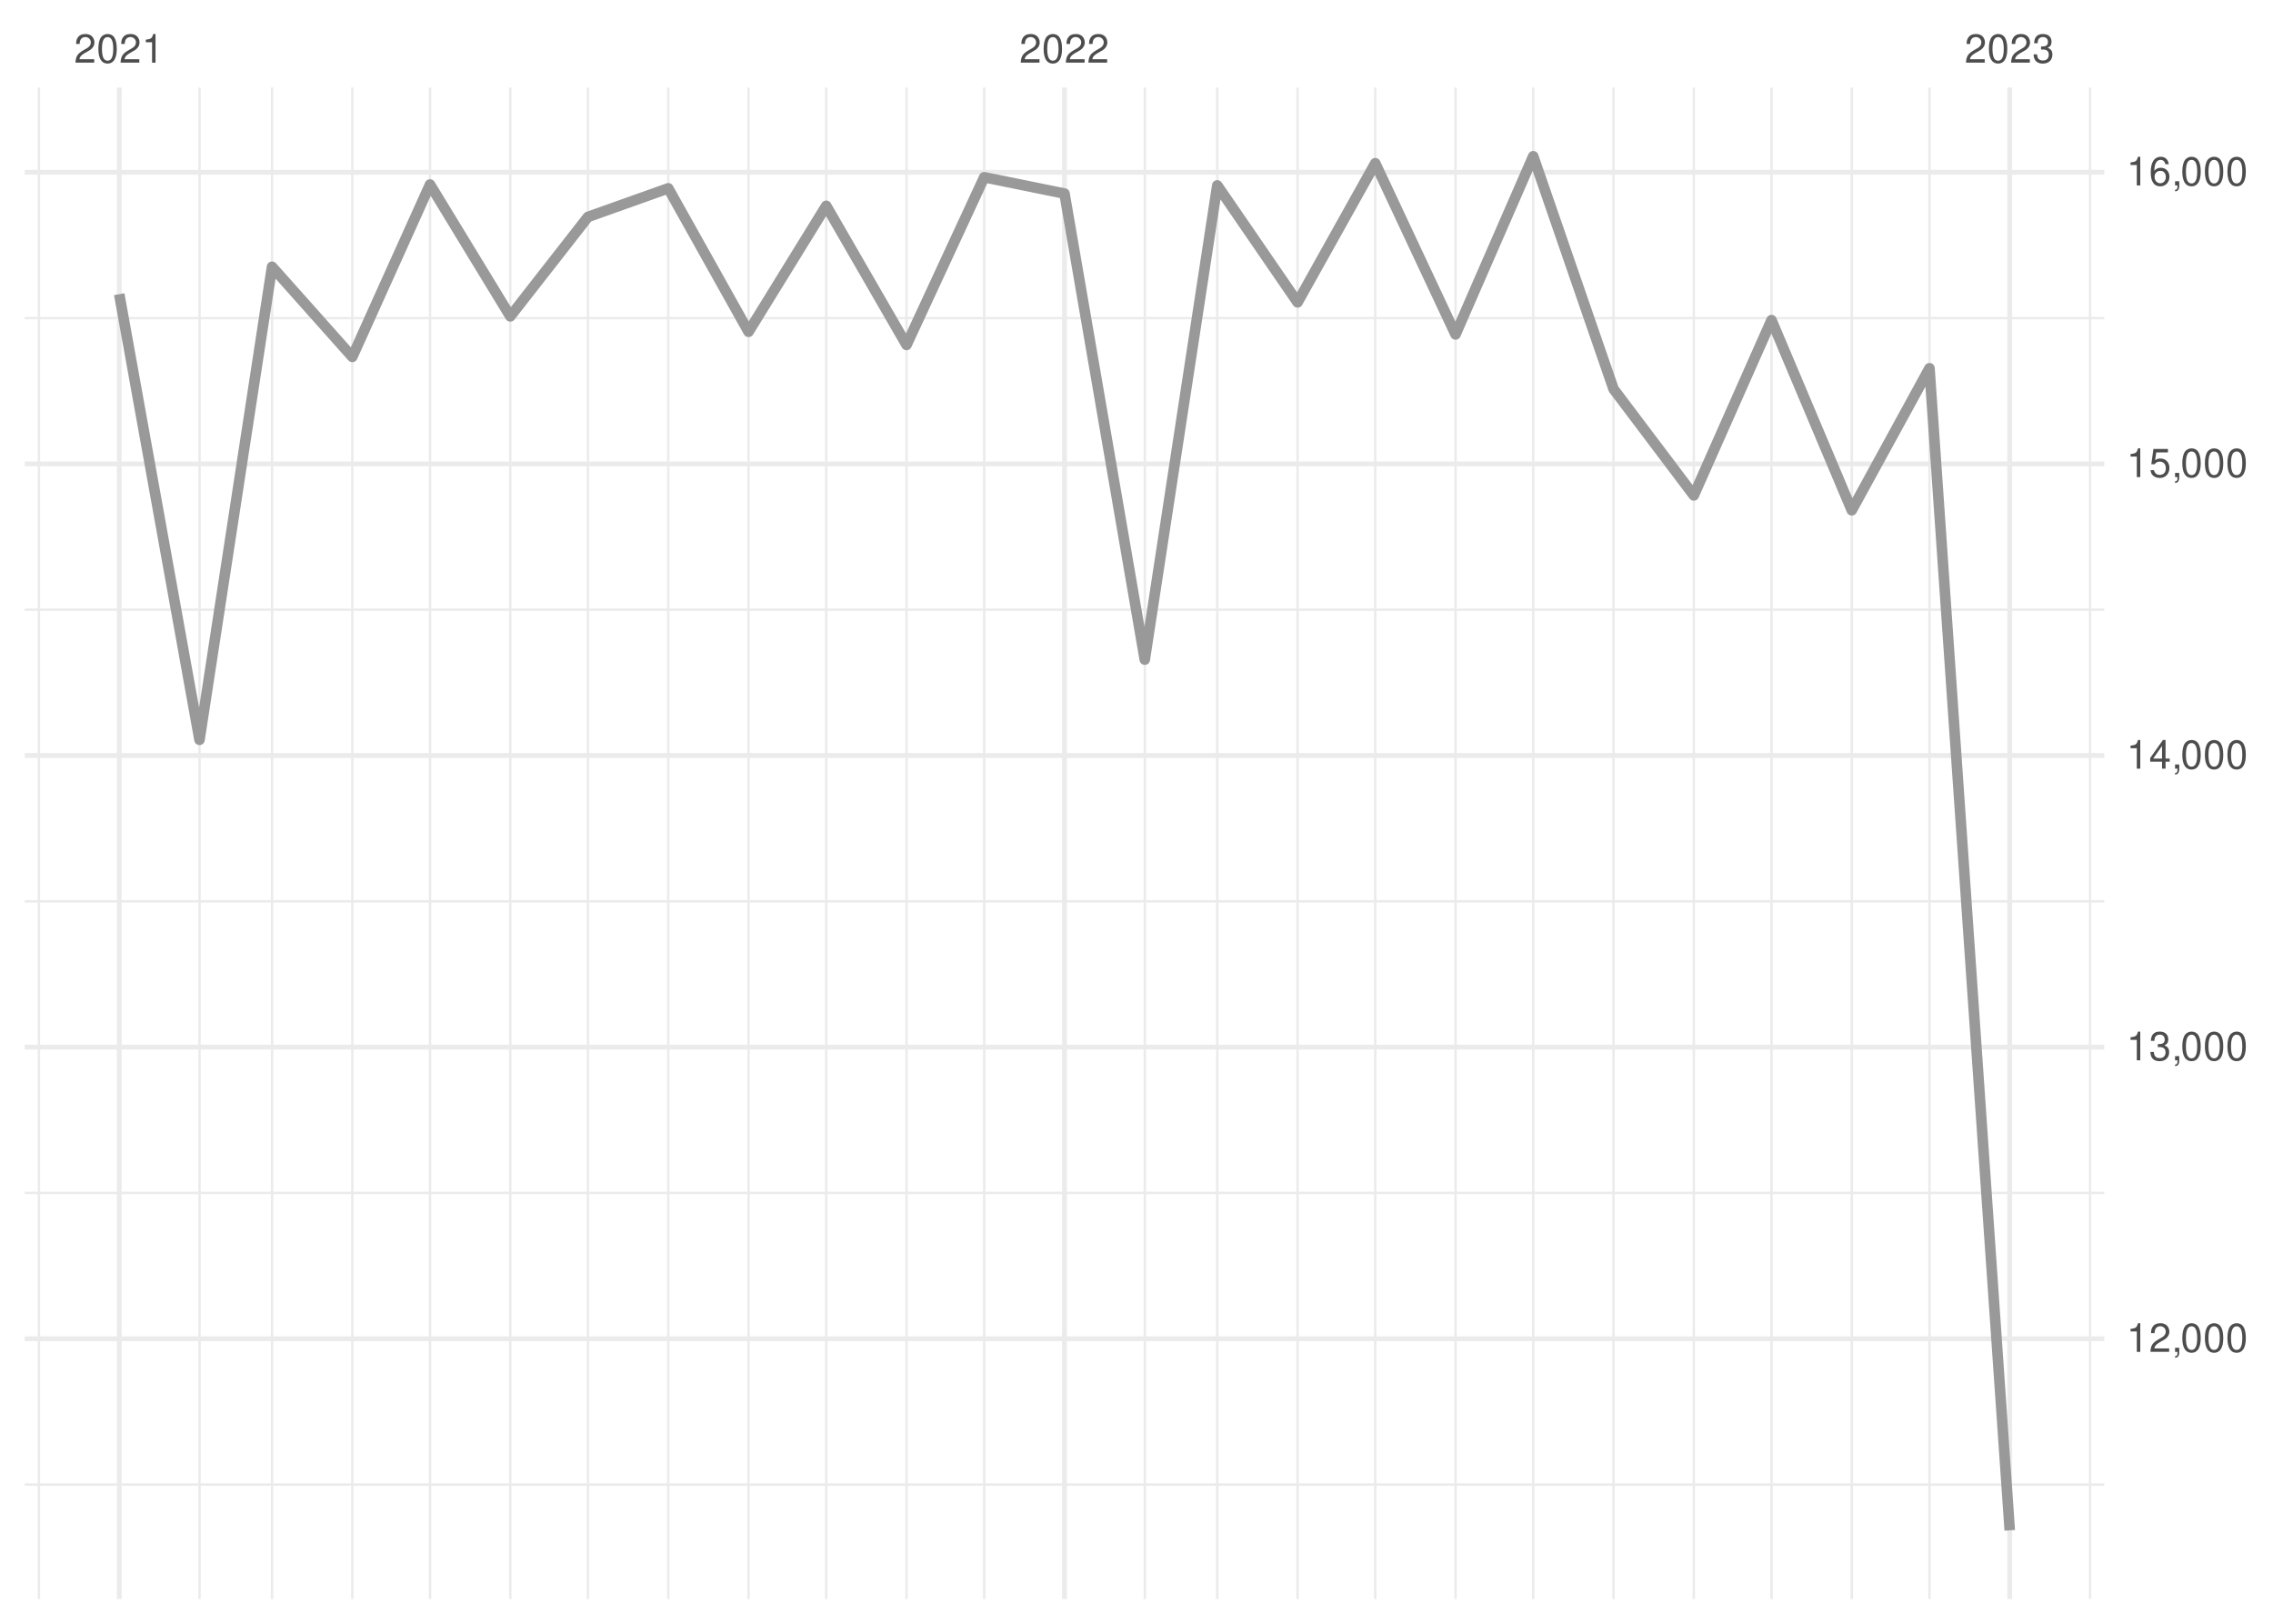
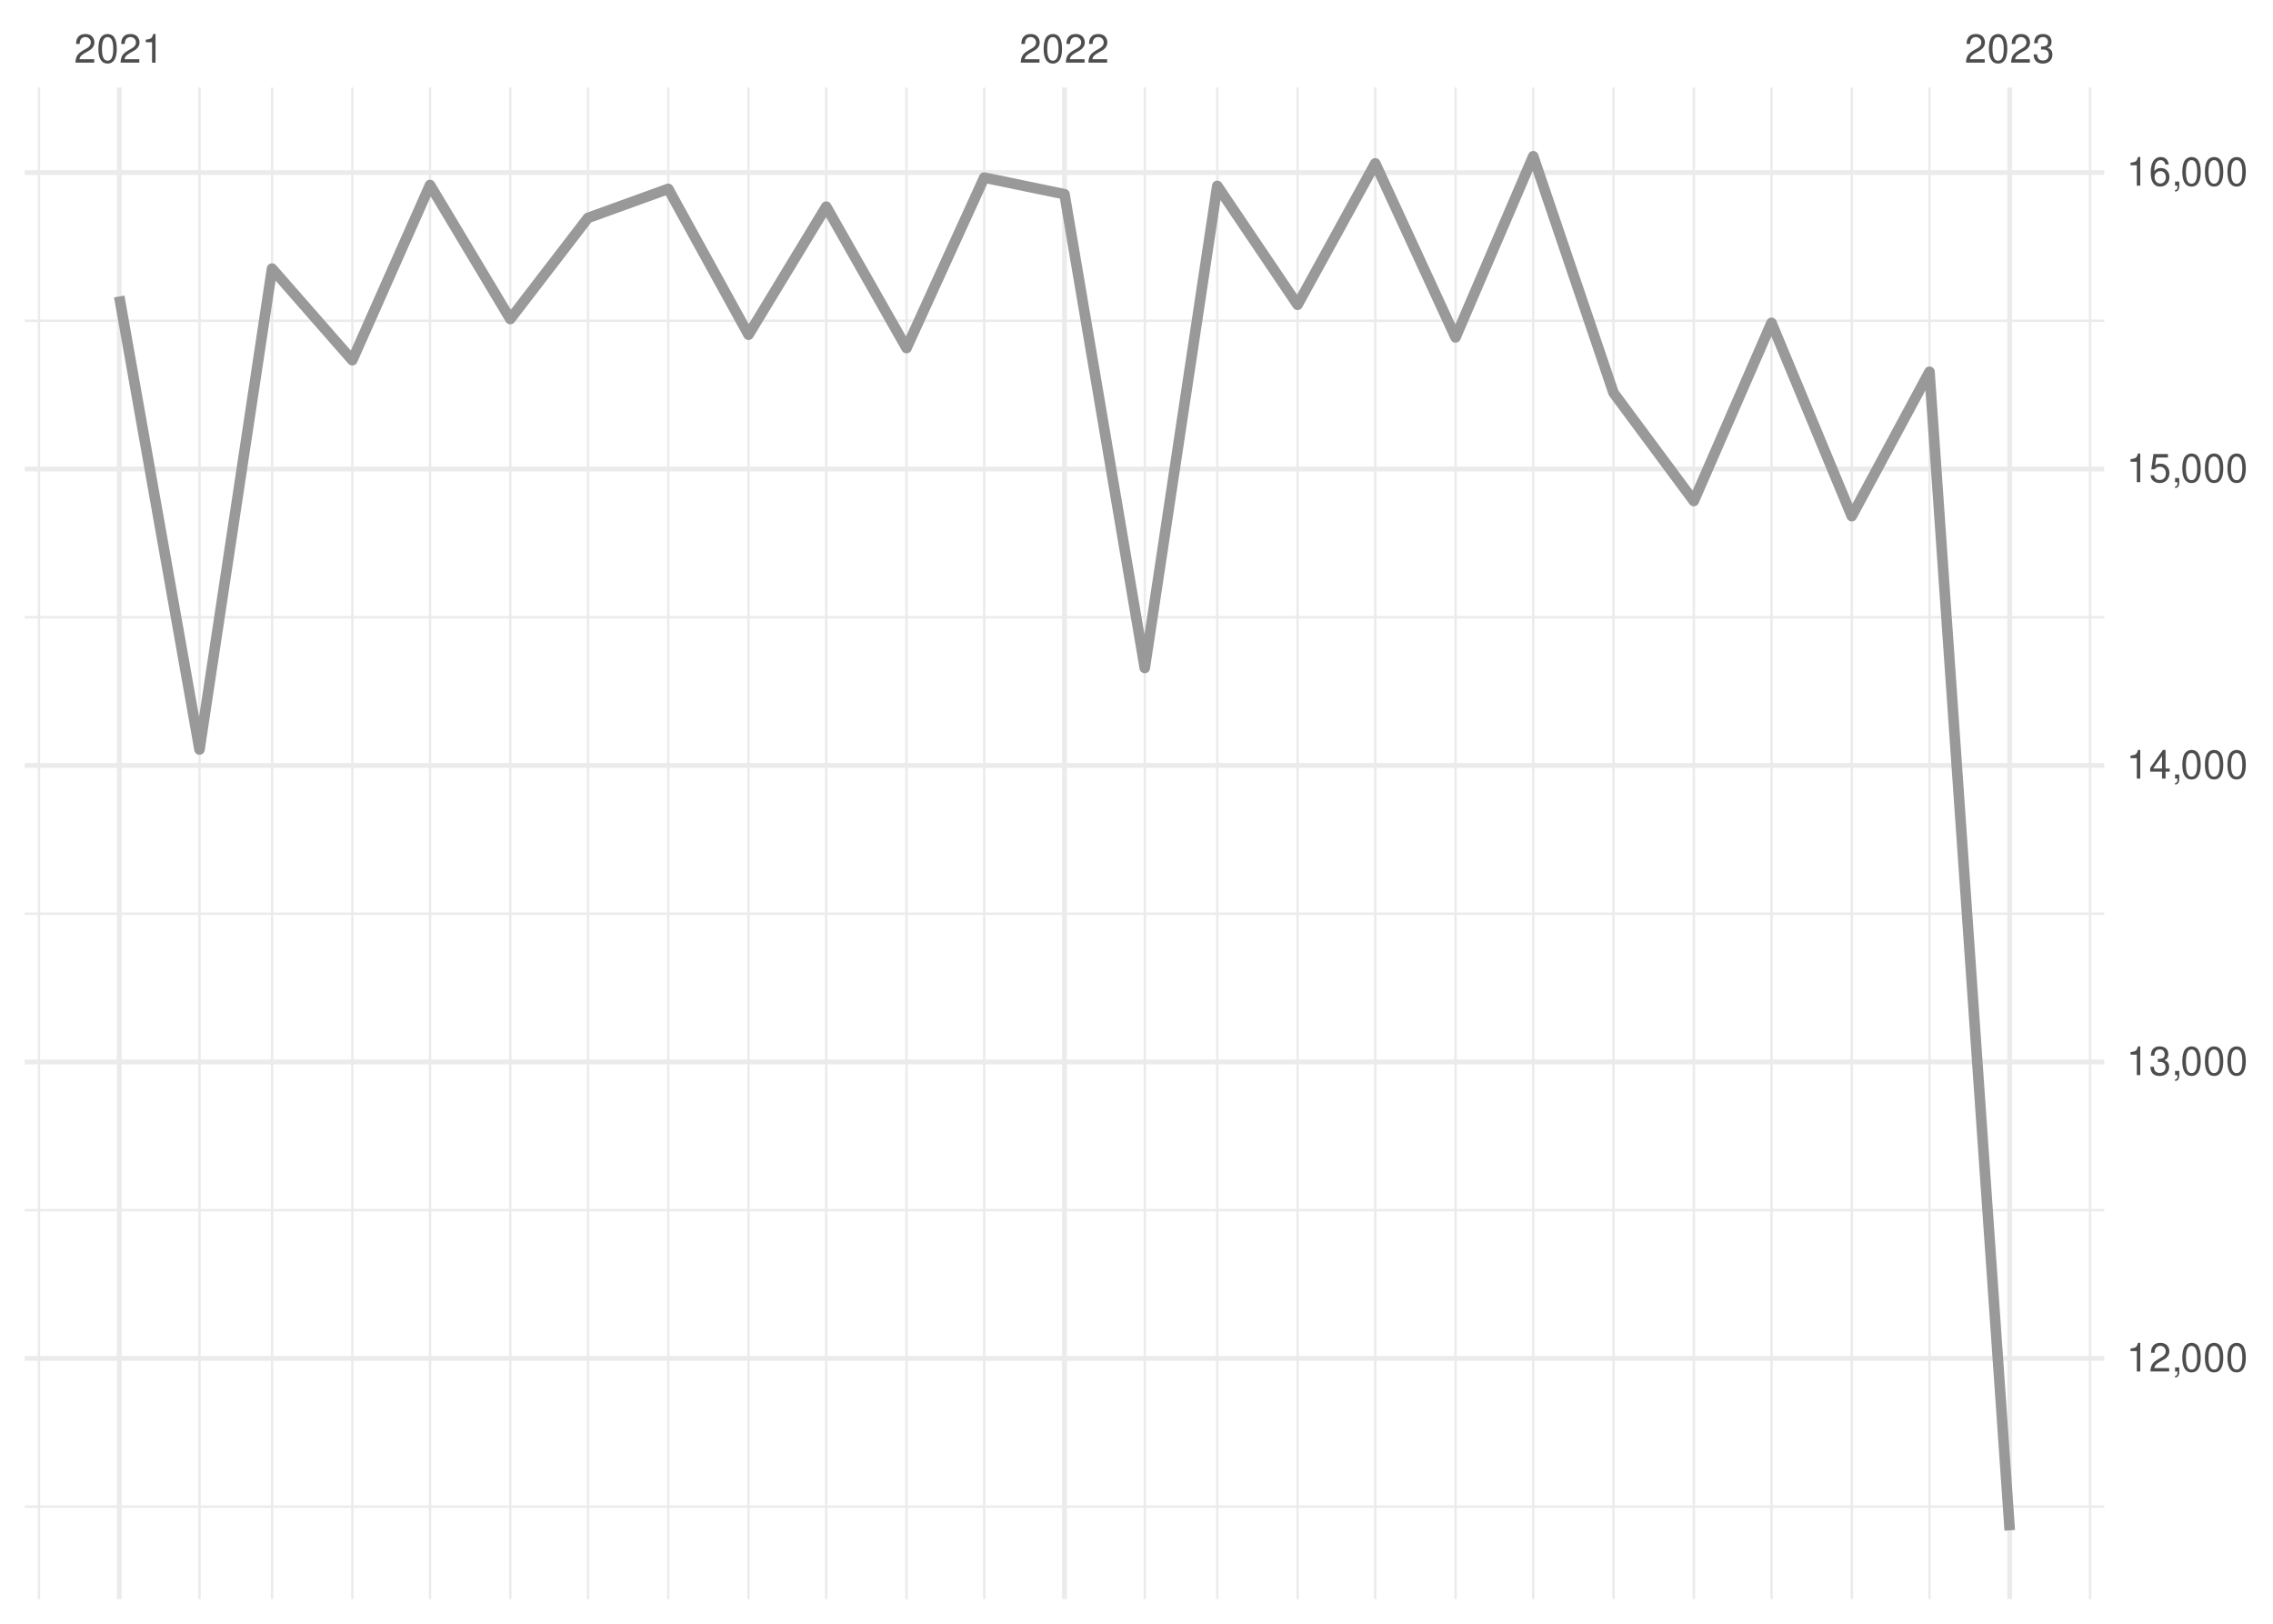
<svg xmlns="http://www.w3.org/2000/svg" xmlns:xlink="http://www.w3.org/1999/xlink" width="504pt" height="360pt" viewBox="0 0 504 360" version="1.1">
  <defs>
    <g>
      <symbol overflow="visible" id="glyph0-0">
        <path style="stroke:none;" d="" />
      </symbol>
      <symbol overflow="visible" id="glyph0-1">
        <path style="stroke:none;" d="M 4.453 -0.766 L 1.172 -0.766 C 1.25 -1.297 1.531 -1.625 2.297 -2.094 L 3.172 -2.594 C 4.047 -3.062 4.5 -3.719 4.5 -4.5 C 4.5 -5.031 4.281 -5.531 3.922 -5.875 C 3.547 -6.203 3.094 -6.359 2.5 -6.359 C 1.703 -6.359 1.125 -6.078 0.781 -5.531 C 0.547 -5.203 0.453 -4.797 0.438 -4.156 L 1.219 -4.156 C 1.234 -4.594 1.297 -4.844 1.406 -5.062 C 1.594 -5.438 2 -5.688 2.469 -5.688 C 3.172 -5.688 3.703 -5.172 3.703 -4.484 C 3.703 -3.969 3.406 -3.531 2.859 -3.219 L 2.047 -2.75 C 0.75 -2 0.375 -1.406 0.297 -0.016 L 4.453 -0.016 Z M 4.453 -0.766 " />
      </symbol>
      <symbol overflow="visible" id="glyph0-2">
        <path style="stroke:none;" d="M 2.422 -6.359 C 1.844 -6.359 1.312 -6.094 0.984 -5.672 C 0.578 -5.109 0.375 -4.25 0.375 -3.078 C 0.375 -0.938 1.078 0.203 2.422 0.203 C 3.734 0.203 4.453 -0.938 4.453 -3.031 C 4.453 -4.25 4.266 -5.078 3.859 -5.672 C 3.531 -6.109 3.016 -6.359 2.422 -6.359 Z M 2.422 -5.672 C 3.25 -5.672 3.672 -4.828 3.672 -3.094 C 3.672 -1.281 3.266 -0.438 2.406 -0.438 C 1.578 -0.438 1.172 -1.312 1.172 -3.062 C 1.172 -4.828 1.578 -5.672 2.422 -5.672 Z M 2.422 -5.672 " />
      </symbol>
      <symbol overflow="visible" id="glyph0-3">
        <path style="stroke:none;" d="M 2.281 -4.531 L 2.281 0 L 3.047 0 L 3.047 -6.359 L 2.547 -6.359 C 2.266 -5.391 2.094 -5.25 0.891 -5.094 L 0.891 -4.531 Z M 2.281 -4.531 " />
      </symbol>
      <symbol overflow="visible" id="glyph0-4">
        <path style="stroke:none;" d="M 1.938 -2.922 L 2.359 -2.922 C 3.203 -2.922 3.656 -2.531 3.656 -1.766 C 3.656 -0.969 3.172 -0.484 2.375 -0.484 C 1.516 -0.484 1.109 -0.922 1.062 -1.844 L 0.281 -1.844 C 0.312 -1.344 0.406 -1 0.547 -0.719 C 0.875 -0.109 1.484 0.203 2.344 0.203 C 3.625 0.203 4.453 -0.578 4.453 -1.781 C 4.453 -2.594 4.141 -3.031 3.391 -3.297 C 3.969 -3.531 4.266 -3.969 4.266 -4.609 C 4.266 -5.703 3.547 -6.359 2.359 -6.359 C 1.109 -6.359 0.438 -5.656 0.406 -4.312 L 1.188 -4.312 C 1.203 -4.703 1.234 -4.922 1.328 -5.109 C 1.5 -5.469 1.891 -5.688 2.375 -5.688 C 3.062 -5.688 3.469 -5.266 3.469 -4.578 C 3.469 -4.141 3.312 -3.859 2.969 -3.719 C 2.766 -3.625 2.484 -3.594 1.938 -3.578 Z M 1.938 -2.922 " />
      </symbol>
      <symbol overflow="visible" id="glyph0-5">
        <path style="stroke:none;" d="M 0.766 -0.922 L 0.766 0 L 1.297 0 L 1.297 0.156 C 1.297 0.766 1.172 0.938 0.766 0.953 L 0.766 1.297 C 1.344 1.312 1.688 0.891 1.688 0.141 L 1.688 -0.922 Z M 0.766 -0.922 " />
      </symbol>
      <symbol overflow="visible" id="glyph0-6">
        <path style="stroke:none;" d="M 2.875 -1.547 L 2.875 0 L 3.656 0 L 3.656 -1.547 L 4.578 -1.547 L 4.578 -2.234 L 3.656 -2.234 L 3.656 -6.359 L 3.078 -6.359 L 0.25 -2.359 L 0.25 -1.547 Z M 2.875 -2.234 L 0.922 -2.234 L 2.875 -5.047 Z M 2.875 -2.234 " />
      </symbol>
      <symbol overflow="visible" id="glyph0-7">
        <path style="stroke:none;" d="M 4.188 -6.234 L 0.969 -6.234 L 0.5 -2.844 L 1.219 -2.844 C 1.578 -3.266 1.875 -3.422 2.359 -3.422 C 3.203 -3.422 3.719 -2.844 3.719 -1.922 C 3.719 -1.031 3.203 -0.484 2.359 -0.484 C 1.688 -0.484 1.266 -0.828 1.078 -1.531 L 0.312 -1.531 C 0.406 -1.016 0.5 -0.781 0.688 -0.547 C 1.031 -0.078 1.672 0.203 2.375 0.203 C 3.641 0.203 4.516 -0.719 4.516 -2.031 C 4.516 -3.266 3.688 -4.109 2.5 -4.109 C 2.062 -4.109 1.703 -4 1.344 -3.734 L 1.594 -5.469 L 4.188 -5.469 Z M 4.188 -6.234 " />
      </symbol>
      <symbol overflow="visible" id="glyph0-8">
        <path style="stroke:none;" d="M 4.375 -4.703 C 4.234 -5.75 3.562 -6.359 2.609 -6.359 C 1.922 -6.359 1.312 -6.031 0.938 -5.453 C 0.547 -4.828 0.375 -4.062 0.375 -2.906 C 0.375 -1.828 0.531 -1.156 0.906 -0.594 C 1.234 -0.078 1.781 0.203 2.469 0.203 C 3.656 0.203 4.516 -0.688 4.516 -1.922 C 4.516 -3.094 3.719 -3.922 2.609 -3.922 C 1.984 -3.922 1.5 -3.688 1.172 -3.234 C 1.172 -4.797 1.672 -5.672 2.562 -5.672 C 3.109 -5.672 3.484 -5.328 3.609 -4.703 Z M 2.5 -3.234 C 3.25 -3.234 3.719 -2.703 3.719 -1.859 C 3.719 -1.062 3.188 -0.484 2.484 -0.484 C 1.766 -0.484 1.219 -1.094 1.219 -1.906 C 1.219 -2.688 1.734 -3.234 2.5 -3.234 Z M 2.5 -3.234 " />
      </symbol>
    </g>
    <clipPath id="clip1">
-       <path d="M 5.48 328 L 466.59 328 L 466.59 330 L 5.48 330 Z M 5.48 328 " />
+       <path d="M 5.48 333 L 466.59 333 L 466.59 335 L 5.48 335 Z M 5.48 333 " />
    </clipPath>
    <clipPath id="clip2">
-       <path d="M 5.48 264 L 466.59 264 L 466.59 265 L 5.48 265 Z M 5.48 264 " />
+       <path d="M 5.48 268 L 466.59 268 L 466.59 269 L 5.48 269 Z M 5.48 268 " />
    </clipPath>
    <clipPath id="clip3">
-       <path d="M 5.48 199 L 466.59 199 L 466.59 201 L 5.48 201 Z M 5.48 199 " />
+       <path d="M 5.48 202 L 466.59 202 L 466.59 203 L 5.48 203 Z M 5.48 202 " />
    </clipPath>
    <clipPath id="clip4">
-       <path d="M 5.48 134 L 466.59 134 L 466.59 136 L 5.48 136 Z M 5.48 134 " />
+       <path d="M 5.48 136 L 466.59 136 L 466.59 138 L 5.48 138 Z M 5.48 136 " />
    </clipPath>
    <clipPath id="clip5">
-       <path d="M 5.48 70 L 466.59 70 L 466.59 71 L 5.48 71 Z M 5.48 70 " />
+       <path d="M 5.48 70 L 466.59 70 L 466.59 72 L 5.48 72 Z M 5.48 70 " />
    </clipPath>
    <clipPath id="clip6">
      <path d="M 8 19.41 L 9 19.41 L 9 354.52 L 8 354.52 Z M 8 19.41 " />
    </clipPath>
    <clipPath id="clip7">
      <path d="M 43 19.41 L 45 19.41 L 45 354.52 L 43 354.52 Z M 43 19.41 " />
    </clipPath>
    <clipPath id="clip8">
      <path d="M 60 19.41 L 61 19.41 L 61 354.52 L 60 354.52 Z M 60 19.41 " />
    </clipPath>
    <clipPath id="clip9">
      <path d="M 77 19.41 L 79 19.41 L 79 354.52 L 77 354.52 Z M 77 19.41 " />
    </clipPath>
    <clipPath id="clip10">
      <path d="M 95 19.41 L 96 19.41 L 96 354.52 L 95 354.52 Z M 95 19.41 " />
    </clipPath>
    <clipPath id="clip11">
      <path d="M 112 19.41 L 114 19.41 L 114 354.52 L 112 354.52 Z M 112 19.41 " />
    </clipPath>
    <clipPath id="clip12">
      <path d="M 130 19.41 L 131 19.41 L 131 354.52 L 130 354.52 Z M 130 19.41 " />
    </clipPath>
    <clipPath id="clip13">
      <path d="M 147 19.41 L 149 19.41 L 149 354.52 L 147 354.52 Z M 147 19.41 " />
    </clipPath>
    <clipPath id="clip14">
      <path d="M 165 19.41 L 167 19.41 L 167 354.52 L 165 354.52 Z M 165 19.41 " />
    </clipPath>
    <clipPath id="clip15">
      <path d="M 182 19.41 L 184 19.41 L 184 354.52 L 182 354.52 Z M 182 19.41 " />
    </clipPath>
    <clipPath id="clip16">
      <path d="M 200 19.41 L 202 19.41 L 202 354.52 L 200 354.52 Z M 200 19.41 " />
    </clipPath>
    <clipPath id="clip17">
      <path d="M 217 19.41 L 219 19.41 L 219 354.52 L 217 354.52 Z M 217 19.41 " />
    </clipPath>
    <clipPath id="clip18">
      <path d="M 253 19.41 L 255 19.41 L 255 354.52 L 253 354.52 Z M 253 19.41 " />
    </clipPath>
    <clipPath id="clip19">
      <path d="M 269 19.41 L 271 19.41 L 271 354.52 L 269 354.52 Z M 269 19.41 " />
    </clipPath>
    <clipPath id="clip20">
      <path d="M 287 19.41 L 288 19.41 L 288 354.52 L 287 354.52 Z M 287 19.41 " />
    </clipPath>
    <clipPath id="clip21">
      <path d="M 304 19.41 L 306 19.41 L 306 354.52 L 304 354.52 Z M 304 19.41 " />
    </clipPath>
    <clipPath id="clip22">
      <path d="M 322 19.41 L 324 19.41 L 324 354.52 L 322 354.52 Z M 322 19.41 " />
    </clipPath>
    <clipPath id="clip23">
      <path d="M 339 19.41 L 341 19.41 L 341 354.52 L 339 354.52 Z M 339 19.41 " />
    </clipPath>
    <clipPath id="clip24">
      <path d="M 357 19.41 L 359 19.41 L 359 354.52 L 357 354.52 Z M 357 19.41 " />
    </clipPath>
    <clipPath id="clip25">
      <path d="M 375 19.41 L 376 19.41 L 376 354.52 L 375 354.52 Z M 375 19.41 " />
    </clipPath>
    <clipPath id="clip26">
      <path d="M 392 19.41 L 394 19.41 L 394 354.52 L 392 354.52 Z M 392 19.41 " />
    </clipPath>
    <clipPath id="clip27">
      <path d="M 410 19.41 L 411 19.41 L 411 354.52 L 410 354.52 Z M 410 19.41 " />
    </clipPath>
    <clipPath id="clip28">
      <path d="M 427 19.41 L 429 19.41 L 429 354.52 L 427 354.52 Z M 427 19.41 " />
    </clipPath>
    <clipPath id="clip29">
      <path d="M 463 19.41 L 464 19.41 L 464 354.52 L 463 354.52 Z M 463 19.41 " />
    </clipPath>
    <clipPath id="clip30">
-       <path d="M 5.48 296 L 466.59 296 L 466.59 298 L 5.48 298 Z M 5.48 296 " />
+       <path d="M 5.48 300 L 466.59 300 L 466.59 302 L 5.48 302 Z M 5.48 300 " />
    </clipPath>
    <clipPath id="clip31">
-       <path d="M 5.48 231 L 466.59 231 L 466.59 233 L 5.48 233 Z M 5.48 231 " />
+       <path d="M 5.48 234 L 466.59 234 L 466.59 236 L 5.48 236 Z M 5.48 234 " />
    </clipPath>
    <clipPath id="clip32">
-       <path d="M 5.48 166 L 466.59 166 L 466.59 169 L 5.48 169 Z M 5.48 166 " />
+       <path d="M 5.48 169 L 466.59 169 L 466.59 171 L 5.48 171 Z M 5.48 169 " />
    </clipPath>
    <clipPath id="clip33">
-       <path d="M 5.48 102 L 466.59 102 L 466.59 104 L 5.48 104 Z M 5.48 102 " />
+       <path d="M 5.48 103 L 466.59 103 L 466.59 105 L 5.48 105 Z M 5.48 103 " />
    </clipPath>
    <clipPath id="clip34">
      <path d="M 5.48 37 L 466.59 37 L 466.59 39 L 5.48 39 Z M 5.48 37 " />
    </clipPath>
    <clipPath id="clip35">
      <path d="M 25 19.41 L 27 19.41 L 27 354.52 L 25 354.52 Z M 25 19.41 " />
    </clipPath>
    <clipPath id="clip36">
      <path d="M 235 19.41 L 237 19.41 L 237 354.52 L 235 354.52 Z M 235 19.41 " />
    </clipPath>
    <clipPath id="clip37">
      <path d="M 445 19.41 L 447 19.41 L 447 354.52 L 445 354.52 Z M 445 19.41 " />
    </clipPath>
  </defs>
  <g id="surface26">
    <rect x="0" y="0" width="504" height="360" style="fill:rgb(100%,100%,100%);fill-opacity:1;stroke:none;" />
    <g clip-path="url(#clip1)" clip-rule="nonzero">
-       <path style="fill:none;stroke-width:0.533;stroke-linecap:butt;stroke-linejoin:round;stroke:rgb(92.157%,92.157%,92.157%);stroke-opacity:1;stroke-miterlimit:10;" d="M 5.48 329.137 L 466.59 329.137 " />
+       <path style="fill:none;stroke-width:0.533;stroke-linecap:butt;stroke-linejoin:round;stroke:rgb(92.157%,92.157%,92.157%);stroke-opacity:1;stroke-miterlimit:10;" d="M 5.48 334.031 L 466.59 334.031 " />
    </g>
    <g clip-path="url(#clip2)" clip-rule="nonzero">
-       <path style="fill:none;stroke-width:0.533;stroke-linecap:butt;stroke-linejoin:round;stroke:rgb(92.157%,92.157%,92.157%);stroke-opacity:1;stroke-miterlimit:10;" d="M 5.48 264.484 L 466.59 264.484 " />
+       <path style="fill:none;stroke-width:0.533;stroke-linecap:butt;stroke-linejoin:round;stroke:rgb(92.157%,92.157%,92.157%);stroke-opacity:1;stroke-miterlimit:10;" d="M 5.48 268.305 L 466.59 268.305 " />
    </g>
    <g clip-path="url(#clip3)" clip-rule="nonzero">
-       <path style="fill:none;stroke-width:0.533;stroke-linecap:butt;stroke-linejoin:round;stroke:rgb(92.157%,92.157%,92.157%);stroke-opacity:1;stroke-miterlimit:10;" d="M 5.48 199.832 L 466.59 199.832 " />
+       <path style="fill:none;stroke-width:0.533;stroke-linecap:butt;stroke-linejoin:round;stroke:rgb(92.157%,92.157%,92.157%);stroke-opacity:1;stroke-miterlimit:10;" d="M 5.48 202.574 L 466.59 202.574 " />
    </g>
    <g clip-path="url(#clip4)" clip-rule="nonzero">
-       <path style="fill:none;stroke-width:0.533;stroke-linecap:butt;stroke-linejoin:round;stroke:rgb(92.157%,92.157%,92.157%);stroke-opacity:1;stroke-miterlimit:10;" d="M 5.48 135.18 L 466.59 135.18 " />
+       <path style="fill:none;stroke-width:0.533;stroke-linecap:butt;stroke-linejoin:round;stroke:rgb(92.157%,92.157%,92.157%);stroke-opacity:1;stroke-miterlimit:10;" d="M 5.48 136.848 L 466.59 136.848 " />
    </g>
    <g clip-path="url(#clip5)" clip-rule="nonzero">
-       <path style="fill:none;stroke-width:0.533;stroke-linecap:butt;stroke-linejoin:round;stroke:rgb(92.157%,92.157%,92.157%);stroke-opacity:1;stroke-miterlimit:10;" d="M 5.48 70.527 L 466.59 70.527 " />
+       <path style="fill:none;stroke-width:0.533;stroke-linecap:butt;stroke-linejoin:round;stroke:rgb(92.157%,92.157%,92.157%);stroke-opacity:1;stroke-miterlimit:10;" d="M 5.48 71.121 L 466.59 71.121 " />
    </g>
    <g clip-path="url(#clip6)" clip-rule="nonzero">
      <path style="fill:none;stroke-width:0.533;stroke-linecap:butt;stroke-linejoin:round;stroke:rgb(92.157%,92.157%,92.157%);stroke-opacity:1;stroke-miterlimit:10;" d="M 8.637 354.52 L 8.637 19.41 " />
    </g>
    <g clip-path="url(#clip7)" clip-rule="nonzero">
      <path style="fill:none;stroke-width:0.533;stroke-linecap:butt;stroke-linejoin:round;stroke:rgb(92.157%,92.157%,92.157%);stroke-opacity:1;stroke-miterlimit:10;" d="M 44.238 354.52 L 44.238 19.41 " />
    </g>
    <g clip-path="url(#clip8)" clip-rule="nonzero">
      <path style="fill:none;stroke-width:0.533;stroke-linecap:butt;stroke-linejoin:round;stroke:rgb(92.157%,92.157%,92.157%);stroke-opacity:1;stroke-miterlimit:10;" d="M 60.32 354.52 L 60.32 19.41 " />
    </g>
    <g clip-path="url(#clip9)" clip-rule="nonzero">
      <path style="fill:none;stroke-width:0.533;stroke-linecap:butt;stroke-linejoin:round;stroke:rgb(92.157%,92.157%,92.157%);stroke-opacity:1;stroke-miterlimit:10;" d="M 78.121 354.52 L 78.121 19.41 " />
    </g>
    <g clip-path="url(#clip10)" clip-rule="nonzero">
      <path style="fill:none;stroke-width:0.533;stroke-linecap:butt;stroke-linejoin:round;stroke:rgb(92.157%,92.157%,92.157%);stroke-opacity:1;stroke-miterlimit:10;" d="M 95.348 354.52 L 95.348 19.41 " />
    </g>
    <g clip-path="url(#clip11)" clip-rule="nonzero">
      <path style="fill:none;stroke-width:0.533;stroke-linecap:butt;stroke-linejoin:round;stroke:rgb(92.157%,92.157%,92.157%);stroke-opacity:1;stroke-miterlimit:10;" d="M 113.148 354.52 L 113.148 19.41 " />
    </g>
    <g clip-path="url(#clip12)" clip-rule="nonzero">
      <path style="fill:none;stroke-width:0.533;stroke-linecap:butt;stroke-linejoin:round;stroke:rgb(92.157%,92.157%,92.157%);stroke-opacity:1;stroke-miterlimit:10;" d="M 130.375 354.52 L 130.375 19.41 " />
    </g>
    <g clip-path="url(#clip13)" clip-rule="nonzero">
      <path style="fill:none;stroke-width:0.533;stroke-linecap:butt;stroke-linejoin:round;stroke:rgb(92.157%,92.157%,92.157%);stroke-opacity:1;stroke-miterlimit:10;" d="M 148.176 354.52 L 148.176 19.41 " />
    </g>
    <g clip-path="url(#clip14)" clip-rule="nonzero">
      <path style="fill:none;stroke-width:0.533;stroke-linecap:butt;stroke-linejoin:round;stroke:rgb(92.157%,92.157%,92.157%);stroke-opacity:1;stroke-miterlimit:10;" d="M 165.977 354.52 L 165.977 19.41 " />
    </g>
    <g clip-path="url(#clip15)" clip-rule="nonzero">
      <path style="fill:none;stroke-width:0.533;stroke-linecap:butt;stroke-linejoin:round;stroke:rgb(92.157%,92.157%,92.157%);stroke-opacity:1;stroke-miterlimit:10;" d="M 183.203 354.52 L 183.203 19.41 " />
    </g>
    <g clip-path="url(#clip16)" clip-rule="nonzero">
      <path style="fill:none;stroke-width:0.533;stroke-linecap:butt;stroke-linejoin:round;stroke:rgb(92.157%,92.157%,92.157%);stroke-opacity:1;stroke-miterlimit:10;" d="M 201.008 354.52 L 201.008 19.41 " />
    </g>
    <g clip-path="url(#clip17)" clip-rule="nonzero">
      <path style="fill:none;stroke-width:0.533;stroke-linecap:butt;stroke-linejoin:round;stroke:rgb(92.157%,92.157%,92.157%);stroke-opacity:1;stroke-miterlimit:10;" d="M 218.234 354.52 L 218.234 19.41 " />
    </g>
    <g clip-path="url(#clip18)" clip-rule="nonzero">
      <path style="fill:none;stroke-width:0.533;stroke-linecap:butt;stroke-linejoin:round;stroke:rgb(92.157%,92.157%,92.157%);stroke-opacity:1;stroke-miterlimit:10;" d="M 253.836 354.52 L 253.836 19.41 " />
    </g>
    <g clip-path="url(#clip19)" clip-rule="nonzero">
      <path style="fill:none;stroke-width:0.533;stroke-linecap:butt;stroke-linejoin:round;stroke:rgb(92.157%,92.157%,92.157%);stroke-opacity:1;stroke-miterlimit:10;" d="M 269.914 354.52 L 269.914 19.41 " />
    </g>
    <g clip-path="url(#clip20)" clip-rule="nonzero">
      <path style="fill:none;stroke-width:0.533;stroke-linecap:butt;stroke-linejoin:round;stroke:rgb(92.157%,92.157%,92.157%);stroke-opacity:1;stroke-miterlimit:10;" d="M 287.715 354.52 L 287.715 19.41 " />
    </g>
    <g clip-path="url(#clip21)" clip-rule="nonzero">
      <path style="fill:none;stroke-width:0.533;stroke-linecap:butt;stroke-linejoin:round;stroke:rgb(92.157%,92.157%,92.157%);stroke-opacity:1;stroke-miterlimit:10;" d="M 304.941 354.52 L 304.941 19.41 " />
    </g>
    <g clip-path="url(#clip22)" clip-rule="nonzero">
      <path style="fill:none;stroke-width:0.533;stroke-linecap:butt;stroke-linejoin:round;stroke:rgb(92.157%,92.157%,92.157%);stroke-opacity:1;stroke-miterlimit:10;" d="M 322.742 354.52 L 322.742 19.41 " />
    </g>
    <g clip-path="url(#clip23)" clip-rule="nonzero">
      <path style="fill:none;stroke-width:0.533;stroke-linecap:butt;stroke-linejoin:round;stroke:rgb(92.157%,92.157%,92.157%);stroke-opacity:1;stroke-miterlimit:10;" d="M 339.969 354.52 L 339.969 19.41 " />
    </g>
    <g clip-path="url(#clip24)" clip-rule="nonzero">
      <path style="fill:none;stroke-width:0.533;stroke-linecap:butt;stroke-linejoin:round;stroke:rgb(92.157%,92.157%,92.157%);stroke-opacity:1;stroke-miterlimit:10;" d="M 357.773 354.52 L 357.773 19.41 " />
    </g>
    <g clip-path="url(#clip25)" clip-rule="nonzero">
      <path style="fill:none;stroke-width:0.533;stroke-linecap:butt;stroke-linejoin:round;stroke:rgb(92.157%,92.157%,92.157%);stroke-opacity:1;stroke-miterlimit:10;" d="M 375.574 354.52 L 375.574 19.41 " />
    </g>
    <g clip-path="url(#clip26)" clip-rule="nonzero">
      <path style="fill:none;stroke-width:0.533;stroke-linecap:butt;stroke-linejoin:round;stroke:rgb(92.157%,92.157%,92.157%);stroke-opacity:1;stroke-miterlimit:10;" d="M 392.801 354.52 L 392.801 19.41 " />
    </g>
    <g clip-path="url(#clip27)" clip-rule="nonzero">
      <path style="fill:none;stroke-width:0.533;stroke-linecap:butt;stroke-linejoin:round;stroke:rgb(92.157%,92.157%,92.157%);stroke-opacity:1;stroke-miterlimit:10;" d="M 410.602 354.52 L 410.602 19.41 " />
    </g>
    <g clip-path="url(#clip28)" clip-rule="nonzero">
      <path style="fill:none;stroke-width:0.533;stroke-linecap:butt;stroke-linejoin:round;stroke:rgb(92.157%,92.157%,92.157%);stroke-opacity:1;stroke-miterlimit:10;" d="M 427.828 354.52 L 427.828 19.41 " />
    </g>
    <g clip-path="url(#clip29)" clip-rule="nonzero">
      <path style="fill:none;stroke-width:0.533;stroke-linecap:butt;stroke-linejoin:round;stroke:rgb(92.157%,92.157%,92.157%);stroke-opacity:1;stroke-miterlimit:10;" d="M 463.43 354.52 L 463.43 19.41 " />
    </g>
    <g clip-path="url(#clip30)" clip-rule="nonzero">
-       <path style="fill:none;stroke-width:1.067;stroke-linecap:butt;stroke-linejoin:round;stroke:rgb(92.157%,92.157%,92.157%);stroke-opacity:1;stroke-miterlimit:10;" d="M 5.48 296.812 L 466.59 296.812 " />
+       <path style="fill:none;stroke-width:1.067;stroke-linecap:butt;stroke-linejoin:round;stroke:rgb(92.157%,92.157%,92.157%);stroke-opacity:1;stroke-miterlimit:10;" d="M 5.48 301.168 L 466.59 301.168 " />
    </g>
    <g clip-path="url(#clip31)" clip-rule="nonzero">
-       <path style="fill:none;stroke-width:1.067;stroke-linecap:butt;stroke-linejoin:round;stroke:rgb(92.157%,92.157%,92.157%);stroke-opacity:1;stroke-miterlimit:10;" d="M 5.48 232.16 L 466.59 232.16 " />
+       <path style="fill:none;stroke-width:1.067;stroke-linecap:butt;stroke-linejoin:round;stroke:rgb(92.157%,92.157%,92.157%);stroke-opacity:1;stroke-miterlimit:10;" d="M 5.48 235.441 L 466.59 235.441 " />
    </g>
    <g clip-path="url(#clip32)" clip-rule="nonzero">
-       <path style="fill:none;stroke-width:1.067;stroke-linecap:butt;stroke-linejoin:round;stroke:rgb(92.157%,92.157%,92.157%);stroke-opacity:1;stroke-miterlimit:10;" d="M 5.48 167.504 L 466.59 167.504 " />
+       <path style="fill:none;stroke-width:1.067;stroke-linecap:butt;stroke-linejoin:round;stroke:rgb(92.157%,92.157%,92.157%);stroke-opacity:1;stroke-miterlimit:10;" d="M 5.48 169.711 L 466.59 169.711 " />
    </g>
    <g clip-path="url(#clip33)" clip-rule="nonzero">
-       <path style="fill:none;stroke-width:1.067;stroke-linecap:butt;stroke-linejoin:round;stroke:rgb(92.157%,92.157%,92.157%);stroke-opacity:1;stroke-miterlimit:10;" d="M 5.48 102.852 L 466.59 102.852 " />
+       <path style="fill:none;stroke-width:1.067;stroke-linecap:butt;stroke-linejoin:round;stroke:rgb(92.157%,92.157%,92.157%);stroke-opacity:1;stroke-miterlimit:10;" d="M 5.48 103.984 L 466.59 103.984 " />
    </g>
    <g clip-path="url(#clip34)" clip-rule="nonzero">
-       <path style="fill:none;stroke-width:1.067;stroke-linecap:butt;stroke-linejoin:round;stroke:rgb(92.157%,92.157%,92.157%);stroke-opacity:1;stroke-miterlimit:10;" d="M 5.48 38.199 L 466.59 38.199 " />
+       <path style="fill:none;stroke-width:1.067;stroke-linecap:butt;stroke-linejoin:round;stroke:rgb(92.157%,92.157%,92.157%);stroke-opacity:1;stroke-miterlimit:10;" d="M 5.48 38.258 L 466.59 38.258 " />
    </g>
    <g clip-path="url(#clip35)" clip-rule="nonzero">
      <path style="fill:none;stroke-width:1.067;stroke-linecap:butt;stroke-linejoin:round;stroke:rgb(92.157%,92.157%,92.157%);stroke-opacity:1;stroke-miterlimit:10;" d="M 26.438 354.52 L 26.438 19.41 " />
    </g>
    <g clip-path="url(#clip36)" clip-rule="nonzero">
      <path style="fill:none;stroke-width:1.067;stroke-linecap:butt;stroke-linejoin:round;stroke:rgb(92.157%,92.157%,92.157%);stroke-opacity:1;stroke-miterlimit:10;" d="M 236.035 354.52 L 236.035 19.41 " />
    </g>
    <g clip-path="url(#clip37)" clip-rule="nonzero">
      <path style="fill:none;stroke-width:1.067;stroke-linecap:butt;stroke-linejoin:round;stroke:rgb(92.157%,92.157%,92.157%);stroke-opacity:1;stroke-miterlimit:10;" d="M 445.629 354.52 L 445.629 19.41 " />
    </g>
-     <path style="fill:none;stroke-width:2.347;stroke-linecap:butt;stroke-linejoin:round;stroke:rgb(60%,60%,60%);stroke-opacity:1;stroke-miterlimit:10;" d="M 26.438 65.223 L 44.238 164.016 L 60.32 59.148 L 78.121 79.125 L 95.348 40.914 L 113.148 70.137 L 130.375 48.09 L 148.176 41.754 L 165.977 73.562 L 183.203 45.633 L 201.008 76.473 L 218.234 39.297 L 236.035 42.918 L 253.836 146.234 L 269.914 41.109 L 287.715 67.035 L 304.941 36.195 L 322.742 74.145 L 339.969 34.645 L 357.773 86.238 L 375.574 109.836 L 392.801 70.977 L 410.602 113.133 L 427.828 81.645 L 445.629 339.289 " />
+     <path style="fill:none;stroke-width:2.347;stroke-linecap:butt;stroke-linejoin:round;stroke:rgb(60%,60%,60%);stroke-opacity:1;stroke-miterlimit:10;" d="M 26.438 65.73 L 44.238 166.164 L 60.32 59.555 L 78.121 79.863 L 95.348 41.02 L 113.148 70.727 L 130.375 48.312 L 148.176 41.875 L 165.977 74.211 L 183.203 45.816 L 201.008 77.168 L 218.234 39.375 L 236.035 43.055 L 253.836 148.09 L 269.914 41.215 L 287.715 67.574 L 304.941 36.219 L 322.742 74.801 L 339.969 34.645 L 357.773 87.094 L 375.574 111.082 L 392.801 71.582 L 410.602 114.438 L 427.828 82.426 L 445.629 339.289 " />
    <g style="fill:rgb(30.196%,30.196%,30.196%);fill-opacity:1;">
      <use xlink:href="#glyph0-1" x="16.438" y="13.896" />
      <use xlink:href="#glyph0-2" x="21.438" y="13.896" />
      <use xlink:href="#glyph0-1" x="26.438" y="13.896" />
      <use xlink:href="#glyph0-3" x="31.438" y="13.896" />
    </g>
    <g style="fill:rgb(30.196%,30.196%,30.196%);fill-opacity:1;">
      <use xlink:href="#glyph0-1" x="226.035" y="13.896" />
      <use xlink:href="#glyph0-2" x="231.035" y="13.896" />
      <use xlink:href="#glyph0-1" x="236.035" y="13.896" />
      <use xlink:href="#glyph0-1" x="241.035" y="13.896" />
    </g>
    <g style="fill:rgb(30.196%,30.196%,30.196%);fill-opacity:1;">
      <use xlink:href="#glyph0-1" x="435.629" y="13.896" />
      <use xlink:href="#glyph0-2" x="440.629" y="13.896" />
      <use xlink:href="#glyph0-1" x="445.629" y="13.896" />
      <use xlink:href="#glyph0-4" x="450.629" y="13.896" />
    </g>
    <g style="fill:rgb(30.196%,30.196%,30.196%);fill-opacity:1;">
-       <use xlink:href="#glyph0-3" x="471.52" y="299.728" />
-       <use xlink:href="#glyph0-1" x="476.52" y="299.728" />
-       <use xlink:href="#glyph0-5" x="481.52" y="299.728" />
-       <use xlink:href="#glyph0-2" x="483.52" y="299.728" />
-       <use xlink:href="#glyph0-2" x="488.52" y="299.728" />
-       <use xlink:href="#glyph0-2" x="493.52" y="299.728" />
-     </g>
-     <g style="fill:rgb(30.196%,30.196%,30.196%);fill-opacity:1;">
-       <use xlink:href="#glyph0-3" x="471.52" y="235.075" />
-       <use xlink:href="#glyph0-4" x="476.52" y="235.075" />
-       <use xlink:href="#glyph0-5" x="481.52" y="235.075" />
-       <use xlink:href="#glyph0-2" x="483.52" y="235.075" />
-       <use xlink:href="#glyph0-2" x="488.52" y="235.075" />
-       <use xlink:href="#glyph0-2" x="493.52" y="235.075" />
-     </g>
-     <g style="fill:rgb(30.196%,30.196%,30.196%);fill-opacity:1;">
-       <use xlink:href="#glyph0-3" x="471.52" y="170.419" />
-       <use xlink:href="#glyph0-6" x="476.52" y="170.419" />
-       <use xlink:href="#glyph0-5" x="481.52" y="170.419" />
-       <use xlink:href="#glyph0-2" x="483.52" y="170.419" />
-       <use xlink:href="#glyph0-2" x="488.52" y="170.419" />
-       <use xlink:href="#glyph0-2" x="493.52" y="170.419" />
-     </g>
-     <g style="fill:rgb(30.196%,30.196%,30.196%);fill-opacity:1;">
-       <use xlink:href="#glyph0-3" x="471.52" y="105.767" />
-       <use xlink:href="#glyph0-7" x="476.52" y="105.767" />
-       <use xlink:href="#glyph0-5" x="481.52" y="105.767" />
-       <use xlink:href="#glyph0-2" x="483.52" y="105.767" />
-       <use xlink:href="#glyph0-2" x="488.52" y="105.767" />
-       <use xlink:href="#glyph0-2" x="493.52" y="105.767" />
-     </g>
-     <g style="fill:rgb(30.196%,30.196%,30.196%);fill-opacity:1;">
-       <use xlink:href="#glyph0-3" x="471.52" y="41.114" />
-       <use xlink:href="#glyph0-8" x="476.52" y="41.114" />
-       <use xlink:href="#glyph0-5" x="481.52" y="41.114" />
-       <use xlink:href="#glyph0-2" x="483.52" y="41.114" />
-       <use xlink:href="#glyph0-2" x="488.52" y="41.114" />
-       <use xlink:href="#glyph0-2" x="493.52" y="41.114" />
+       <use xlink:href="#glyph0-3" x="471.52" y="304.083" />
+       <use xlink:href="#glyph0-1" x="476.52" y="304.083" />
+       <use xlink:href="#glyph0-5" x="481.52" y="304.083" />
+       <use xlink:href="#glyph0-2" x="483.52" y="304.083" />
+       <use xlink:href="#glyph0-2" x="488.52" y="304.083" />
+       <use xlink:href="#glyph0-2" x="493.52" y="304.083" />
+     </g>
+     <g style="fill:rgb(30.196%,30.196%,30.196%);fill-opacity:1;">
+       <use xlink:href="#glyph0-3" x="471.52" y="238.356" />
+       <use xlink:href="#glyph0-4" x="476.52" y="238.356" />
+       <use xlink:href="#glyph0-5" x="481.52" y="238.356" />
+       <use xlink:href="#glyph0-2" x="483.52" y="238.356" />
+       <use xlink:href="#glyph0-2" x="488.52" y="238.356" />
+       <use xlink:href="#glyph0-2" x="493.52" y="238.356" />
+     </g>
+     <g style="fill:rgb(30.196%,30.196%,30.196%);fill-opacity:1;">
+       <use xlink:href="#glyph0-3" x="471.52" y="172.626" />
+       <use xlink:href="#glyph0-6" x="476.52" y="172.626" />
+       <use xlink:href="#glyph0-5" x="481.52" y="172.626" />
+       <use xlink:href="#glyph0-2" x="483.52" y="172.626" />
+       <use xlink:href="#glyph0-2" x="488.52" y="172.626" />
+       <use xlink:href="#glyph0-2" x="493.52" y="172.626" />
+     </g>
+     <g style="fill:rgb(30.196%,30.196%,30.196%);fill-opacity:1;">
+       <use xlink:href="#glyph0-3" x="471.52" y="106.899" />
+       <use xlink:href="#glyph0-7" x="476.52" y="106.899" />
+       <use xlink:href="#glyph0-5" x="481.52" y="106.899" />
+       <use xlink:href="#glyph0-2" x="483.52" y="106.899" />
+       <use xlink:href="#glyph0-2" x="488.52" y="106.899" />
+       <use xlink:href="#glyph0-2" x="493.52" y="106.899" />
+     </g>
+     <g style="fill:rgb(30.196%,30.196%,30.196%);fill-opacity:1;">
+       <use xlink:href="#glyph0-3" x="471.52" y="41.173" />
+       <use xlink:href="#glyph0-8" x="476.52" y="41.173" />
+       <use xlink:href="#glyph0-5" x="481.52" y="41.173" />
+       <use xlink:href="#glyph0-2" x="483.52" y="41.173" />
+       <use xlink:href="#glyph0-2" x="488.52" y="41.173" />
+       <use xlink:href="#glyph0-2" x="493.52" y="41.173" />
    </g>
  </g>
</svg>
